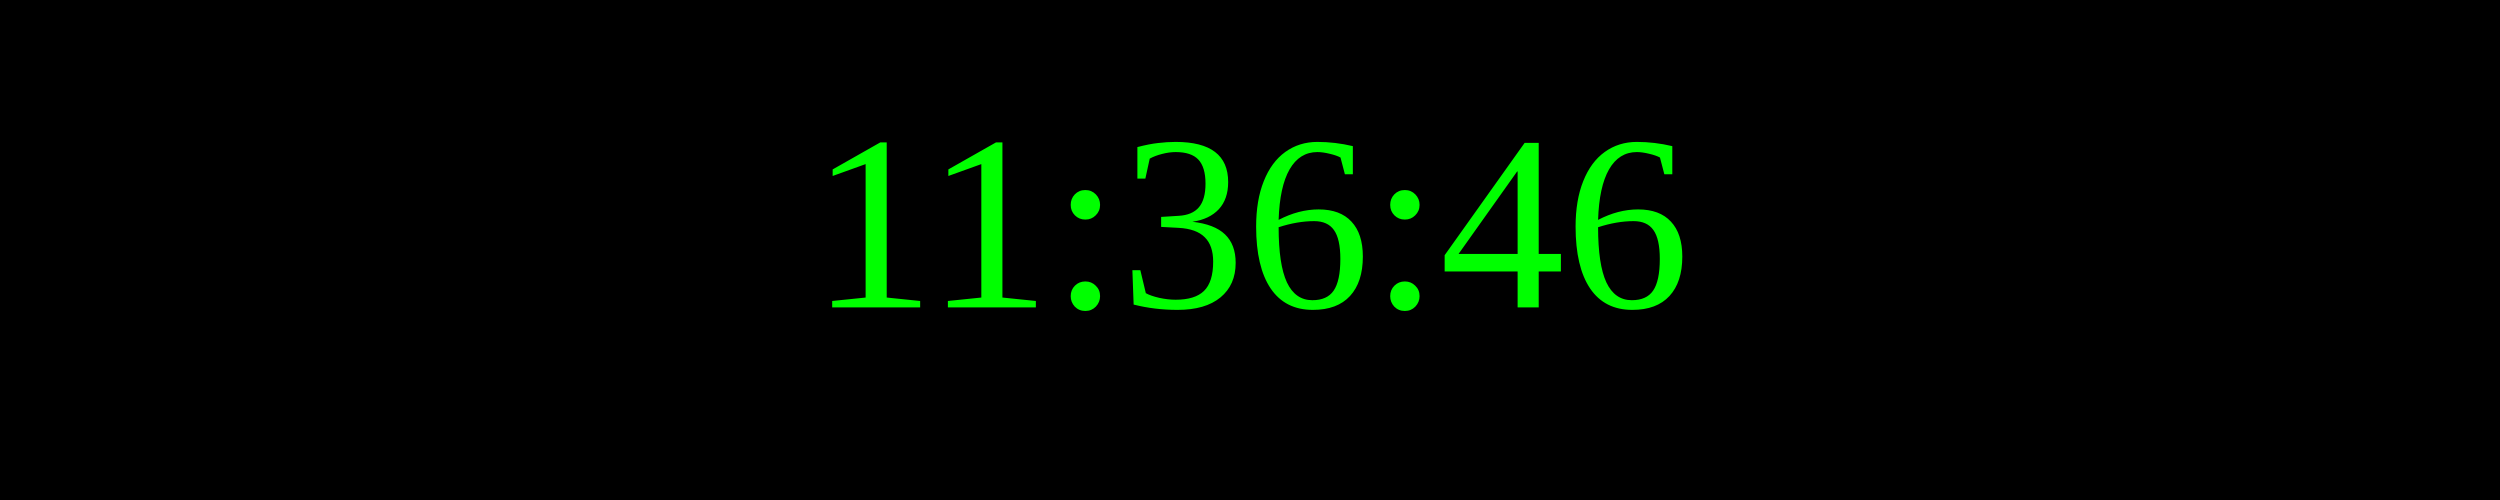
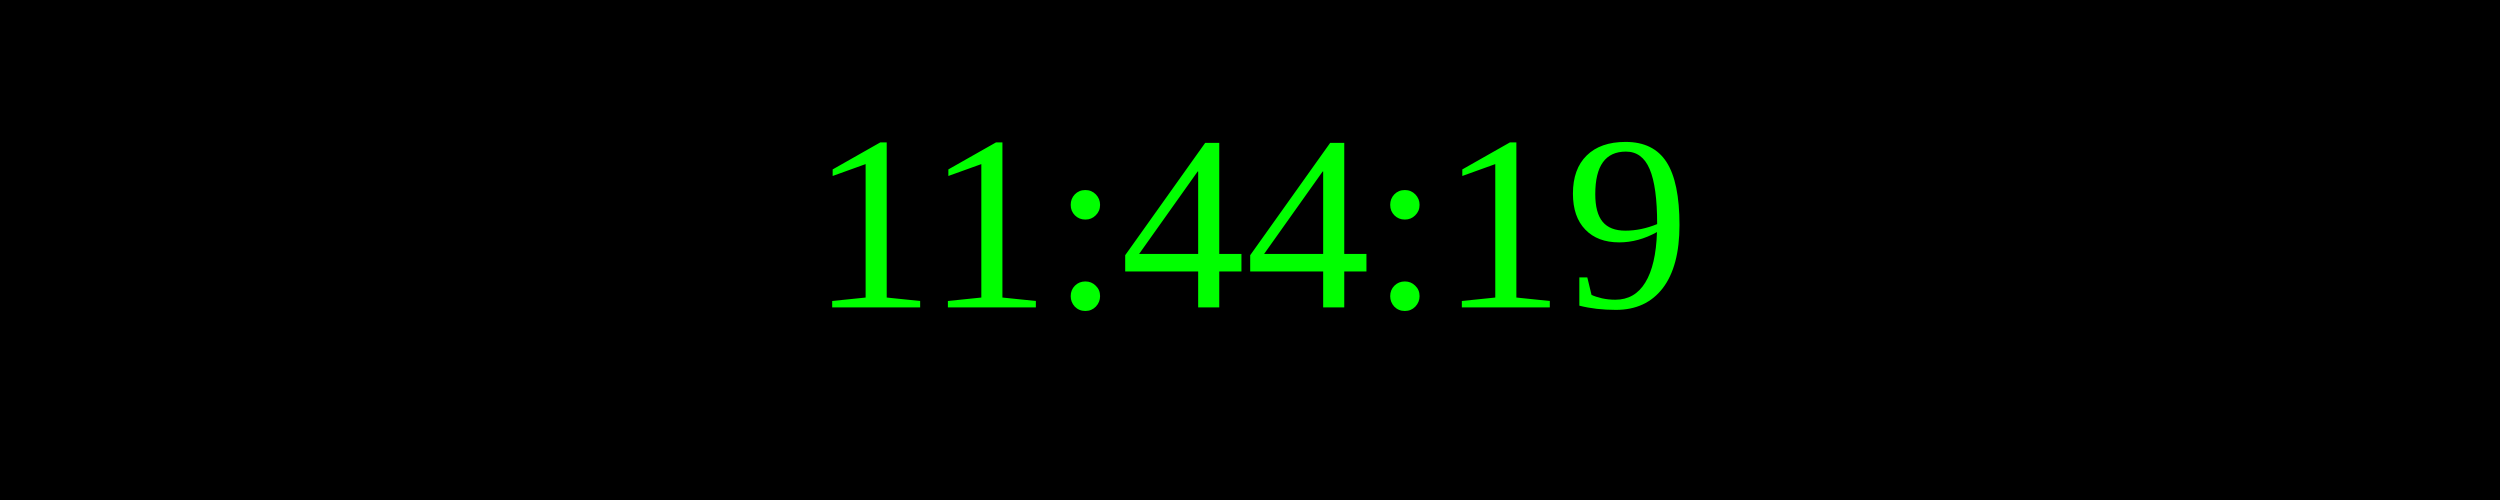
<svg xmlns="http://www.w3.org/2000/svg" width="250" height="50">
  <rect width="100%" height="100%" fill="black" />
  <text x="50%" y="50%" font-size="25" fill="lime" text-anchor="middle" dominant-baseline="middle">
- 11:36:46
+ 11:44:19
</text>
</svg>
